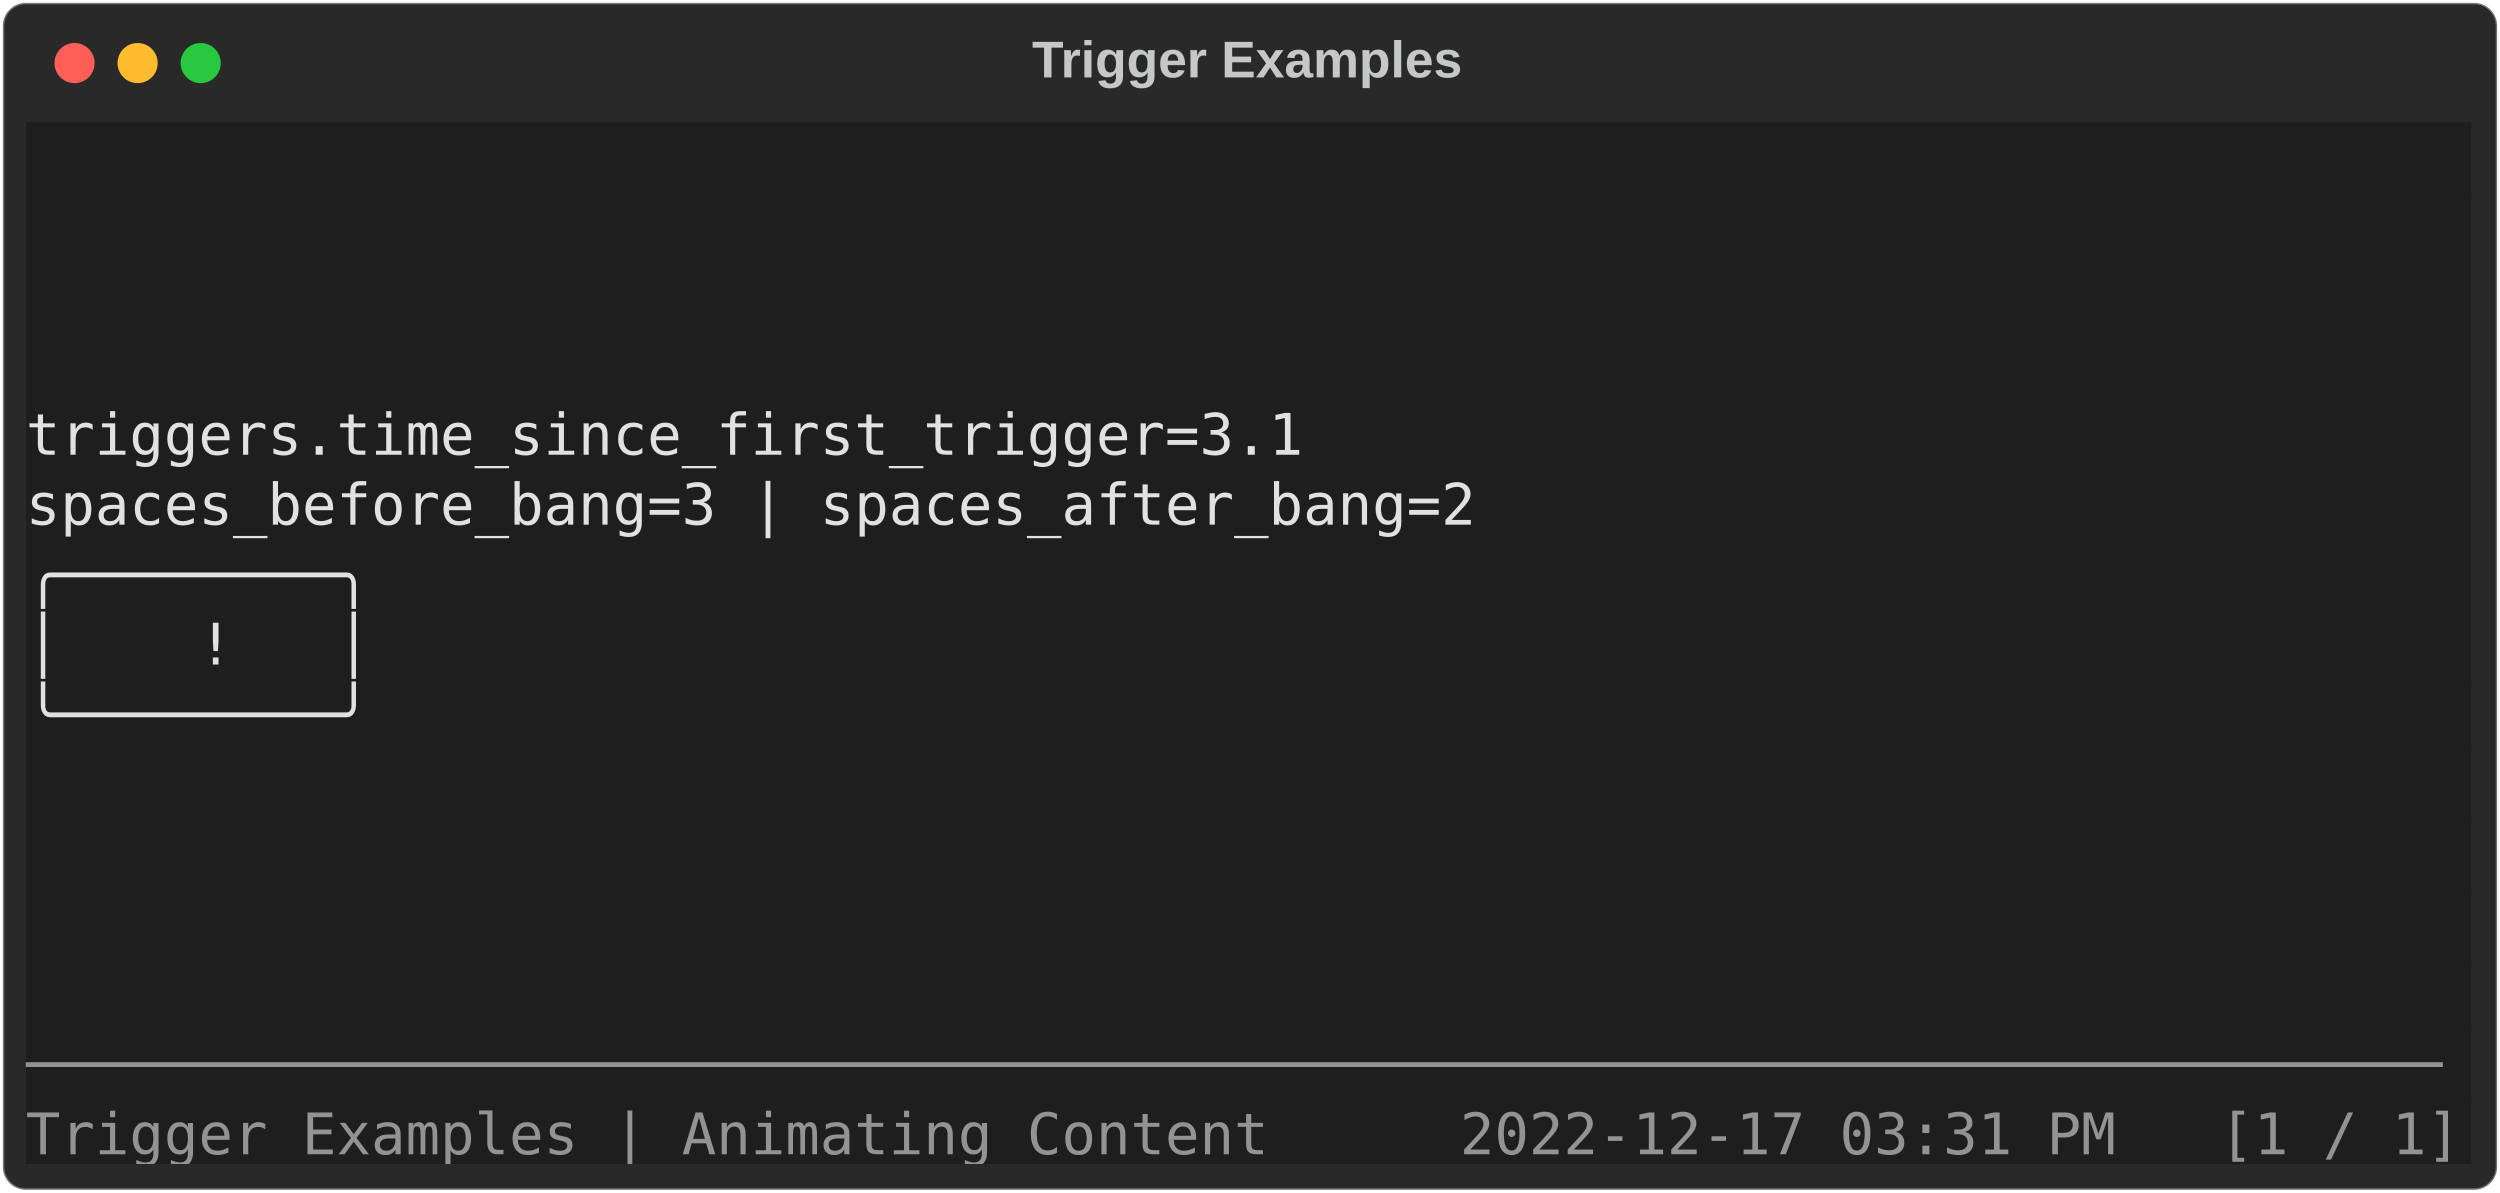
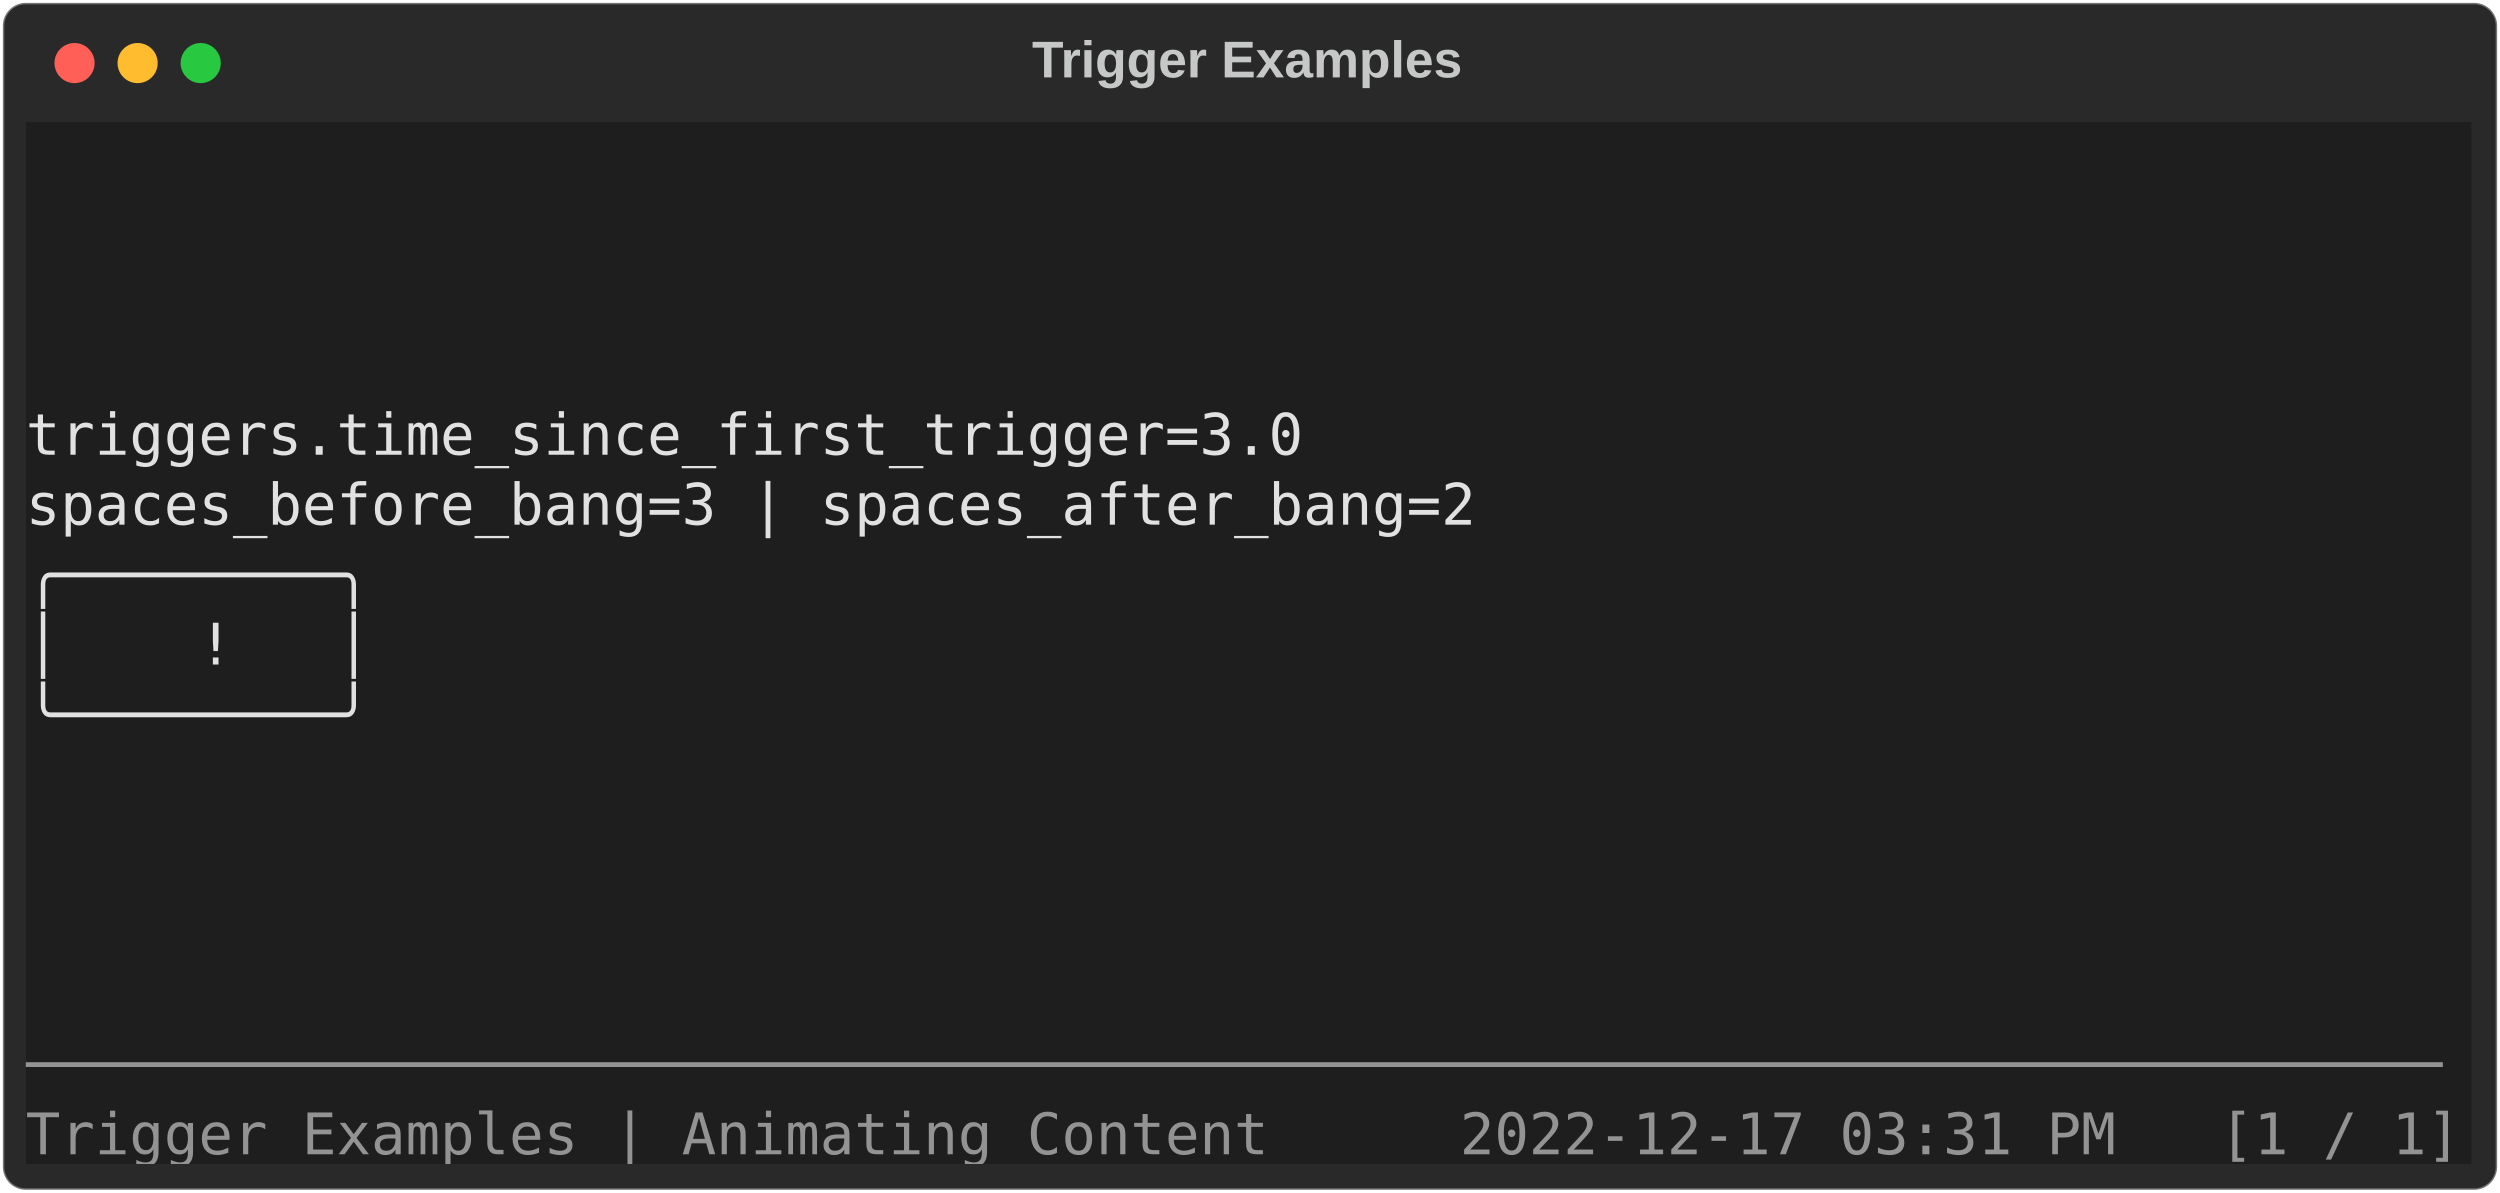
<svg xmlns="http://www.w3.org/2000/svg" class="rich-terminal" viewBox="0 0 872 416.0">
  <style>

    @font-face {
        font-family: "Fira Code";
        src: local("FiraCode-Regular"),
                url("https://cdnjs.cloudflare.com/ajax/libs/firacode/6.2.0/woff2/FiraCode-Regular.woff2") format("woff2"),
                url("https://cdnjs.cloudflare.com/ajax/libs/firacode/6.2.0/woff/FiraCode-Regular.woff") format("woff");
        font-style: normal;
        font-weight: 400;
    }
    @font-face {
        font-family: "Fira Code";
        src: local("FiraCode-Bold"),
                url("https://cdnjs.cloudflare.com/ajax/libs/firacode/6.2.0/woff2/FiraCode-Bold.woff2") format("woff2"),
                url("https://cdnjs.cloudflare.com/ajax/libs/firacode/6.2.0/woff/FiraCode-Bold.woff") format("woff");
        font-style: bold;
        font-weight: 700;
    }

    .spieldocs-matrix {
        font-family: Fira Code, monospace;
        font-size: 20px;
        line-height: 24.4px;
        font-variant-east-asian: full-width;
    }

    .spieldocs-title {
        font-size: 18px;
        font-weight: bold;
        font-family: arial;
    }

    .spieldocs-r1 { fill: #e1e1e1 }
.spieldocs-r2 { fill: #c5c8c6 }
.spieldocs-r3 { fill: #939393 }
.spieldocs-r4 { fill: #e1e1e1;font-weight: bold }
    </style>
  <defs>
    <clipPath id="spieldocs-clip-terminal">
      <rect x="0" y="0" width="853.0" height="365.0" />
    </clipPath>
    <clipPath id="spieldocs-line-0">
      <rect x="0" y="1.5" width="854" height="24.65" />
    </clipPath>
    <clipPath id="spieldocs-line-1">
      <rect x="0" y="25.9" width="854" height="24.65" />
    </clipPath>
    <clipPath id="spieldocs-line-2">
      <rect x="0" y="50.3" width="854" height="24.65" />
    </clipPath>
    <clipPath id="spieldocs-line-3">
      <rect x="0" y="74.7" width="854" height="24.65" />
    </clipPath>
    <clipPath id="spieldocs-line-4">
      <rect x="0" y="99.1" width="854" height="24.65" />
    </clipPath>
    <clipPath id="spieldocs-line-5">
      <rect x="0" y="123.5" width="854" height="24.65" />
    </clipPath>
    <clipPath id="spieldocs-line-6">
      <rect x="0" y="147.9" width="854" height="24.65" />
    </clipPath>
    <clipPath id="spieldocs-line-7">
      <rect x="0" y="172.3" width="854" height="24.65" />
    </clipPath>
    <clipPath id="spieldocs-line-8">
      <rect x="0" y="196.7" width="854" height="24.65" />
    </clipPath>
    <clipPath id="spieldocs-line-9">
      <rect x="0" y="221.1" width="854" height="24.65" />
    </clipPath>
    <clipPath id="spieldocs-line-10">
      <rect x="0" y="245.5" width="854" height="24.65" />
    </clipPath>
    <clipPath id="spieldocs-line-11">
      <rect x="0" y="269.9" width="854" height="24.65" />
    </clipPath>
    <clipPath id="spieldocs-line-12">
      <rect x="0" y="294.3" width="854" height="24.65" />
    </clipPath>
    <clipPath id="spieldocs-line-13">
      <rect x="0" y="318.7" width="854" height="24.65" />
    </clipPath>
  </defs>
  <rect fill="#292929" stroke="rgba(255,255,255,0.35)" stroke-width="1" x="1" y="1" width="870" height="414" rx="8" />
  <text class="spieldocs-title" fill="#c5c8c6" text-anchor="middle" x="435" y="27">Trigger Examples</text>
  <g transform="translate(26,22)">
    <circle cx="0" cy="0" r="7" fill="#ff5f57" />
    <circle cx="22" cy="0" r="7" fill="#febc2e" />
    <circle cx="44" cy="0" r="7" fill="#28c840" />
  </g>
  <g transform="translate(9, 41)" clip-path="url(#spieldocs-clip-terminal)">
    <rect fill="#1e1e1e" x="0" y="1.5" width="854" height="24.65" shape-rendering="crispEdges" />
    <rect fill="#1e1e1e" x="0" y="25.9" width="854" height="24.65" shape-rendering="crispEdges" />
    <rect fill="#1e1e1e" x="0" y="50.3" width="854" height="24.65" shape-rendering="crispEdges" />
    <rect fill="#1e1e1e" x="0" y="74.7" width="854" height="24.65" shape-rendering="crispEdges" />
    <rect fill="#1e1e1e" x="0" y="99.1" width="854" height="24.65" shape-rendering="crispEdges" />
    <rect fill="#1e1e1e" x="0" y="123.5" width="854" height="24.65" shape-rendering="crispEdges" />
    <rect fill="#1e1e1e" x="0" y="147.9" width="854" height="24.65" shape-rendering="crispEdges" />
    <rect fill="#1e1e1e" x="0" y="172.3" width="854" height="24.65" shape-rendering="crispEdges" />
    <rect fill="#1e1e1e" x="0" y="196.7" width="854" height="24.65" shape-rendering="crispEdges" />
    <rect fill="#1e1e1e" x="0" y="221.1" width="854" height="24.65" shape-rendering="crispEdges" />
    <rect fill="#1e1e1e" x="0" y="245.5" width="854" height="24.65" shape-rendering="crispEdges" />
    <rect fill="#1e1e1e" x="0" y="269.9" width="854" height="24.65" shape-rendering="crispEdges" />
    <rect fill="#1e1e1e" x="0" y="294.3" width="854" height="24.65" shape-rendering="crispEdges" />
    <rect fill="#1e1e1e" x="0" y="318.7" width="854" height="24.65" shape-rendering="crispEdges" />
    <rect fill="#1e1e1e" x="0" y="343.1" width="475.8" height="24.65" shape-rendering="crispEdges" />
    <rect fill="#1e1e1e" x="475.8" y="343.1" width="24.4" height="24.65" shape-rendering="crispEdges" />
    <rect fill="#1e1e1e" x="500.2" y="343.1" width="353.8" height="24.65" shape-rendering="crispEdges" />
    <g class="spieldocs-matrix">
      <text class="spieldocs-r2" x="854" y="20" textLength="12.2" clip-path="url(#spieldocs-line-0)">
</text>
      <text class="spieldocs-r2" x="854" y="44.4" textLength="12.2" clip-path="url(#spieldocs-line-1)">
</text>
      <text class="spieldocs-r2" x="854" y="68.8" textLength="12.2" clip-path="url(#spieldocs-line-2)">
</text>
      <text class="spieldocs-r2" x="854" y="93.2" textLength="12.2" clip-path="url(#spieldocs-line-3)">
</text>
-       <text class="spieldocs-r1" x="0" y="117.6" textLength="854" clip-path="url(#spieldocs-line-4)">                triggers.time_since_first_trigger=3.1                 </text>
+       <text class="spieldocs-r1" x="0" y="117.6" textLength="854" clip-path="url(#spieldocs-line-4)">                triggers.time_since_first_trigger=3.0                 </text>
      <text class="spieldocs-r2" x="854" y="117.6" textLength="12.2" clip-path="url(#spieldocs-line-4)">
</text>
      <text class="spieldocs-r1" x="0" y="142" textLength="854" clip-path="url(#spieldocs-line-5)">              spaces_before_bang=3 | spaces_after_bang=2              </text>
      <text class="spieldocs-r2" x="854" y="142" textLength="12.2" clip-path="url(#spieldocs-line-5)">
</text>
      <text class="spieldocs-r1" x="0" y="166.4" textLength="854" clip-path="url(#spieldocs-line-6)">                              ╭────────╮                              </text>
      <text class="spieldocs-r2" x="854" y="166.4" textLength="12.2" clip-path="url(#spieldocs-line-6)">
</text>
      <text class="spieldocs-r1" x="0" y="190.8" textLength="854" clip-path="url(#spieldocs-line-7)">                              │    !   │                              </text>
      <text class="spieldocs-r2" x="854" y="190.8" textLength="12.2" clip-path="url(#spieldocs-line-7)">
</text>
      <text class="spieldocs-r1" x="0" y="215.2" textLength="854" clip-path="url(#spieldocs-line-8)">                              ╰────────╯                              </text>
      <text class="spieldocs-r2" x="854" y="215.2" textLength="12.2" clip-path="url(#spieldocs-line-8)">
</text>
      <text class="spieldocs-r2" x="854" y="239.6" textLength="12.2" clip-path="url(#spieldocs-line-9)">
</text>
      <text class="spieldocs-r2" x="854" y="264" textLength="12.2" clip-path="url(#spieldocs-line-10)">
</text>
      <text class="spieldocs-r2" x="854" y="288.4" textLength="12.2" clip-path="url(#spieldocs-line-11)">
</text>
      <text class="spieldocs-r2" x="854" y="312.8" textLength="12.2" clip-path="url(#spieldocs-line-12)">
</text>
      <text class="spieldocs-r3" x="0" y="337.2" textLength="854" clip-path="url(#spieldocs-line-13)">──────────────────────────────────────────────────────────────────────</text>
      <text class="spieldocs-r2" x="854" y="337.2" textLength="12.2" clip-path="url(#spieldocs-line-13)">
</text>
      <text class="spieldocs-r3" x="0" y="361.6" textLength="475.8" clip-path="url(#spieldocs-line-14)">Trigger Examples | Animating Content   </text>
      <text class="spieldocs-r3" x="500.2" y="361.6" textLength="353.8" clip-path="url(#spieldocs-line-14)">2022-12-17 03:31 PM   [1 / 1]</text>
    </g>
  </g>
</svg>
